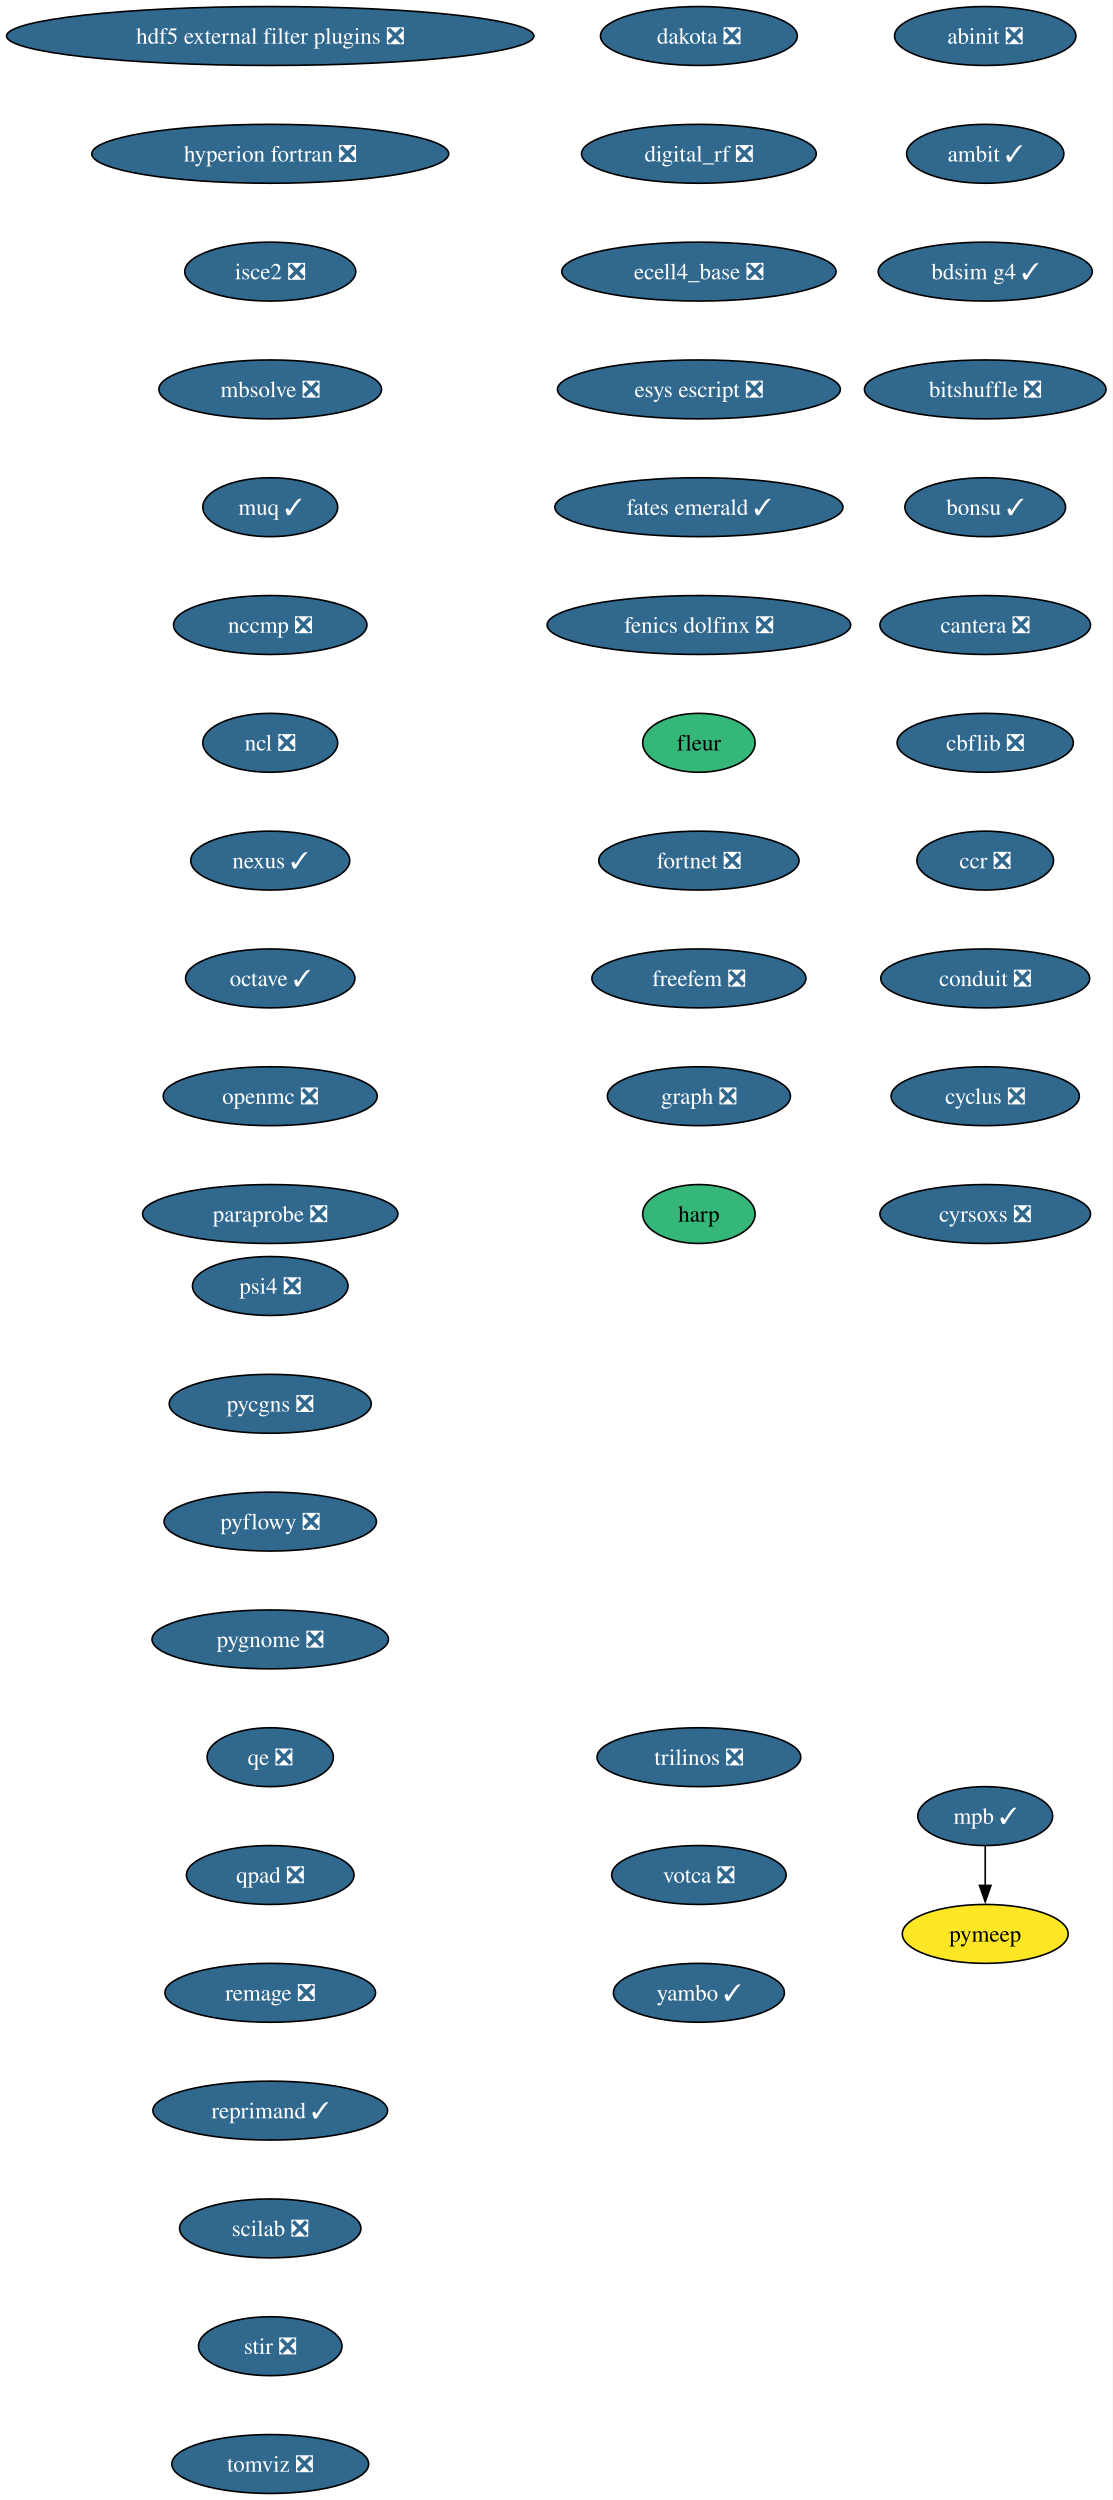
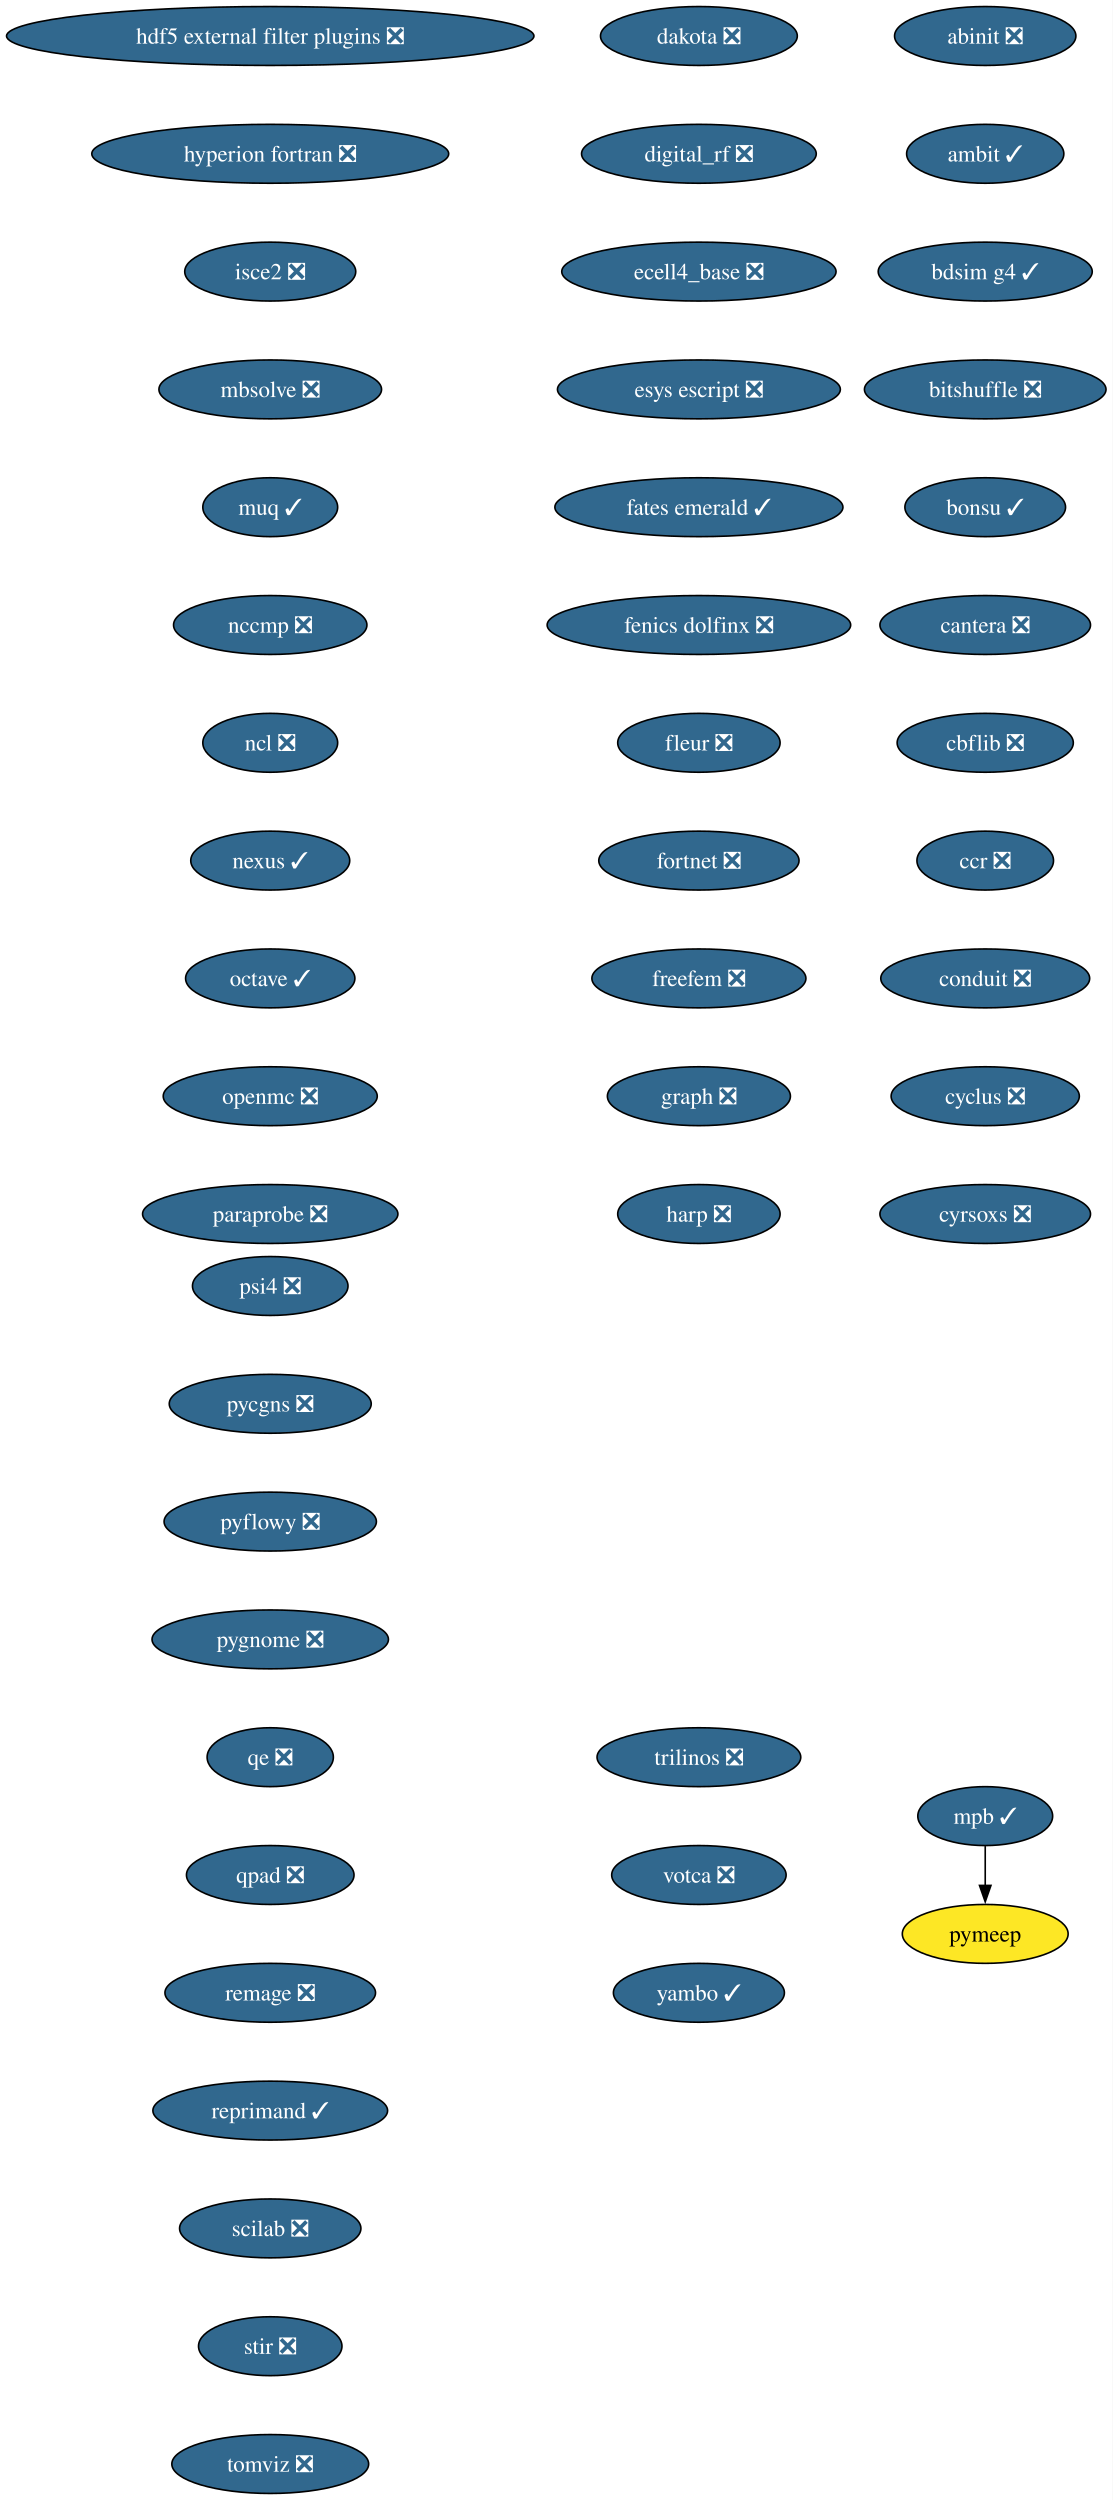
<svg xmlns="http://www.w3.org/2000/svg" xmlns:xlink="http://www.w3.org/1999/xlink" width="680pt" height="1528pt" viewBox="0.00 0.00 680.00 1528.00">
  <g id="graph0" class="graph" transform="scale(1 1) rotate(0) translate(4 1524)">
    <polygon fill="white" stroke="none" points="-4,4 -4,-1524 676,-1524 676,4 -4,4" />
    <g id="node1" class="node">
      <g id="a_node1">
        <a xlink:href="https://github.com/conda-forge/abinit-feedstock/pull/82" xlink:title="abinit ❎">
          <ellipse fill="#31688e" stroke="black" cx="598.17" cy="-1502" rx="55.42" ry="18" />
          <text xml:space="preserve" text-anchor="middle" x="598.17" y="-1497.32" font-family="Times,serif" font-size="14.00" fill="white">abinit ❎</text>
        </a>
      </g>
    </g>
    <g id="node2" class="node">
      <g id="a_node2">
        <a xlink:href="https://github.com/conda-forge/ambit-feedstock/pull/19" xlink:title="ambit ✓">
          <ellipse fill="#31688e" stroke="black" cx="598.17" cy="-1430" rx="48.05" ry="18" />
          <text xml:space="preserve" text-anchor="middle" x="598.17" y="-1425.32" font-family="Times,serif" font-size="14.00" fill="white">ambit ✓</text>
        </a>
      </g>
    </g>
    <g id="node3" class="node">
      <g id="a_node3">
        <a xlink:href="https://github.com/conda-forge/bdsim-g4-feedstock/pull/31" xlink:title="bdsim g4 ✓">
          <ellipse fill="#31688e" stroke="black" cx="598.17" cy="-1358" rx="65.41" ry="18" />
          <text xml:space="preserve" text-anchor="middle" x="598.17" y="-1353.32" font-family="Times,serif" font-size="14.00" fill="white">bdsim g4 ✓</text>
        </a>
      </g>
    </g>
    <g id="node4" class="node">
      <g id="a_node4">
        <a xlink:href="https://github.com/conda-forge/bitshuffle-feedstock/pull/64" xlink:title="bitshuffle ❎">
          <ellipse fill="#31688e" stroke="black" cx="598.17" cy="-1286" rx="73.83" ry="18" />
          <text xml:space="preserve" text-anchor="middle" x="598.17" y="-1281.32" font-family="Times,serif" font-size="14.00" fill="white">bitshuffle ❎</text>
        </a>
      </g>
    </g>
    <g id="node5" class="node">
      <g id="a_node5">
        <a xlink:href="https://github.com/conda-forge/bonsu-feedstock/pull/98" xlink:title="bonsu ✓">
          <ellipse fill="#31688e" stroke="black" cx="598.17" cy="-1214" rx="49.1" ry="18" />
          <text xml:space="preserve" text-anchor="middle" x="598.17" y="-1209.32" font-family="Times,serif" font-size="14.00" fill="white">bonsu ✓</text>
        </a>
      </g>
    </g>
    <g id="node6" class="node">
      <g id="a_node6">
        <a xlink:href="https://github.com/conda-forge/cantera-feedstock/pull/70" xlink:title="cantera ❎">
          <ellipse fill="#31688e" stroke="black" cx="598.17" cy="-1142" rx="64.36" ry="18" />
          <text xml:space="preserve" text-anchor="middle" x="598.17" y="-1137.33" font-family="Times,serif" font-size="14.00" fill="white">cantera ❎</text>
        </a>
      </g>
    </g>
    <g id="node7" class="node">
      <g id="a_node7">
        <a xlink:href="https://github.com/conda-forge/cbflib-feedstock/pull/9" xlink:title="cbflib ❎">
          <ellipse fill="#31688e" stroke="black" cx="598.17" cy="-1070" rx="53.84" ry="18" />
          <text xml:space="preserve" text-anchor="middle" x="598.17" y="-1065.33" font-family="Times,serif" font-size="14.00" fill="white">cbflib ❎</text>
        </a>
      </g>
    </g>
    <g id="node8" class="node">
      <g id="a_node8">
        <a xlink:href="https://github.com/conda-forge/ccr-feedstock/pull/14" xlink:title="ccr ❎">
          <ellipse fill="#31688e" stroke="black" cx="598.17" cy="-998" rx="41.74" ry="18" />
          <text xml:space="preserve" text-anchor="middle" x="598.17" y="-993.33" font-family="Times,serif" font-size="14.00" fill="white">ccr ❎</text>
        </a>
      </g>
    </g>
    <g id="node9" class="node">
      <g id="a_node9">
        <a xlink:href="https://github.com/conda-forge/conduit-feedstock/pull/65" xlink:title="conduit ❎">
          <ellipse fill="#31688e" stroke="black" cx="598.17" cy="-926" rx="63.84" ry="18" />
          <text xml:space="preserve" text-anchor="middle" x="598.17" y="-921.33" font-family="Times,serif" font-size="14.00" fill="white">conduit ❎</text>
        </a>
      </g>
    </g>
    <g id="node10" class="node">
      <g id="a_node10">
        <a xlink:href="https://github.com/conda-forge/cyclus-feedstock/pull/112" xlink:title="cyclus ❎">
          <ellipse fill="#31688e" stroke="black" cx="598.17" cy="-854" rx="57.52" ry="18" />
          <text xml:space="preserve" text-anchor="middle" x="598.17" y="-849.33" font-family="Times,serif" font-size="14.00" fill="white">cyclus ❎</text>
        </a>
      </g>
    </g>
    <g id="node11" class="node">
      <g id="a_node11">
        <a xlink:href="https://github.com/conda-forge/cyrsoxs-feedstock/pull/31" xlink:title="cyrsoxs ❎">
          <ellipse fill="#31688e" stroke="black" cx="598.17" cy="-782" rx="64.36" ry="18" />
          <text xml:space="preserve" text-anchor="middle" x="598.17" y="-777.33" font-family="Times,serif" font-size="14.00" fill="white">cyrsoxs ❎</text>
        </a>
      </g>
    </g>
    <g id="node12" class="node">
      <g id="a_node12">
        <a xlink:href="https://github.com/conda-forge/dakota-feedstock/pull/61" xlink:title="dakota ❎">
          <ellipse fill="#31688e" stroke="black" cx="423.17" cy="-1502" rx="60.15" ry="18" />
          <text xml:space="preserve" text-anchor="middle" x="423.17" y="-1497.32" font-family="Times,serif" font-size="14.00" fill="white">dakota ❎</text>
        </a>
      </g>
    </g>
    <g id="node13" class="node">
      <g id="a_node13">
        <a xlink:href="https://github.com/conda-forge/digital_rf-feedstock/pull/42" xlink:title="digital_rf ❎">
          <ellipse fill="#31688e" stroke="black" cx="423.17" cy="-1430" rx="71.73" ry="18" />
          <text xml:space="preserve" text-anchor="middle" x="423.17" y="-1425.32" font-family="Times,serif" font-size="14.00" fill="white">digital_rf ❎</text>
        </a>
      </g>
    </g>
    <g id="node14" class="node">
      <g id="a_node14">
        <a xlink:href="https://github.com/conda-forge/ecell4_base-feedstock/pull/37" xlink:title="ecell4_base ❎">
          <ellipse fill="#31688e" stroke="black" cx="423.17" cy="-1358" rx="83.83" ry="18" />
          <text xml:space="preserve" text-anchor="middle" x="423.17" y="-1353.32" font-family="Times,serif" font-size="14.00" fill="white">ecell4_base ❎</text>
        </a>
      </g>
    </g>
    <g id="node15" class="node">
      <g id="a_node15">
        <a xlink:href="https://github.com/conda-forge/esys-escript-feedstock/pull/83" xlink:title="esys escript ❎">
          <ellipse fill="#31688e" stroke="black" cx="423.17" cy="-1286" rx="86.46" ry="18" />
          <text xml:space="preserve" text-anchor="middle" x="423.17" y="-1281.32" font-family="Times,serif" font-size="14.00" fill="white">esys escript ❎</text>
        </a>
      </g>
    </g>
    <g id="node16" class="node">
      <g id="a_node16">
        <a xlink:href="https://github.com/conda-forge/fates-emerald-feedstock/pull/24" xlink:title="fates emerald ✓">
          <ellipse fill="#31688e" stroke="black" cx="423.17" cy="-1214" rx="88.04" ry="18" />
          <text xml:space="preserve" text-anchor="middle" x="423.17" y="-1209.32" font-family="Times,serif" font-size="14.00" fill="white">fates emerald ✓</text>
        </a>
      </g>
    </g>
    <g id="node17" class="node">
      <g id="a_node17">
        <a xlink:href="https://github.com/conda-forge/fenics-dolfinx-feedstock/pull/144" xlink:title="fenics dolfinx ❎">
          <ellipse fill="#31688e" stroke="black" cx="423.17" cy="-1142" rx="92.77" ry="18" />
          <text xml:space="preserve" text-anchor="middle" x="423.17" y="-1137.33" font-family="Times,serif" font-size="14.00" fill="white">fenics dolfinx ❎</text>
        </a>
      </g>
    </g>
    <g id="node18" class="node">
      <g id="a_node18">
-         <a xlink:href="https://github.com/conda-forge/fleur-feedstock" xlink:title="fleur">
-           <ellipse fill="#35b779" stroke="black" cx="423.17" cy="-1070" rx="34.37" ry="18" />
-           <text xml:space="preserve" text-anchor="middle" x="423.17" y="-1065.33" font-family="Times,serif" font-size="14.00">fleur</text>
+         <a xlink:href="https://github.com/conda-forge/fleur-feedstock/pull/36" xlink:title="fleur ❎">
+           <ellipse fill="#31688e" stroke="black" cx="423.17" cy="-1070" rx="49.63" ry="18" />
+           <text xml:space="preserve" text-anchor="middle" x="423.17" y="-1065.33" font-family="Times,serif" font-size="14.00" fill="white">fleur ❎</text>
        </a>
      </g>
    </g>
    <g id="node19" class="node">
      <g id="a_node19">
        <a xlink:href="https://github.com/conda-forge/fortnet-feedstock/pull/14" xlink:title="fortnet ❎">
          <ellipse fill="#31688e" stroke="black" cx="423.17" cy="-998" rx="61.2" ry="18" />
          <text xml:space="preserve" text-anchor="middle" x="423.17" y="-993.33" font-family="Times,serif" font-size="14.00" fill="white">fortnet ❎</text>
        </a>
      </g>
    </g>
    <g id="node20" class="node">
      <g id="a_node20">
        <a xlink:href="https://github.com/conda-forge/freefem-feedstock/pull/58" xlink:title="freefem ❎">
          <ellipse fill="#31688e" stroke="black" cx="423.17" cy="-926" rx="65.41" ry="18" />
          <text xml:space="preserve" text-anchor="middle" x="423.17" y="-921.33" font-family="Times,serif" font-size="14.00" fill="white">freefem ❎</text>
        </a>
      </g>
    </g>
    <g id="node21" class="node">
      <g id="a_node21">
        <a xlink:href="https://github.com/conda-forge/graph-feedstock/pull/14" xlink:title="graph ❎">
          <ellipse fill="#31688e" stroke="black" cx="423.17" cy="-854" rx="55.94" ry="18" />
          <text xml:space="preserve" text-anchor="middle" x="423.17" y="-849.33" font-family="Times,serif" font-size="14.00" fill="white">graph ❎</text>
        </a>
      </g>
    </g>
    <g id="node22" class="node">
      <g id="a_node22">
-         <a xlink:href="https://github.com/conda-forge/harp-feedstock" xlink:title="harp">
-           <ellipse fill="#35b779" stroke="black" cx="423.17" cy="-782" rx="34.37" ry="18" />
-           <text xml:space="preserve" text-anchor="middle" x="423.17" y="-777.33" font-family="Times,serif" font-size="14.00">harp</text>
+         <a xlink:href="https://github.com/conda-forge/harp-feedstock/pull/58" xlink:title="harp ❎">
+           <ellipse fill="#31688e" stroke="black" cx="423.17" cy="-782" rx="49.63" ry="18" />
+           <text xml:space="preserve" text-anchor="middle" x="423.17" y="-777.33" font-family="Times,serif" font-size="14.00" fill="white">harp ❎</text>
        </a>
      </g>
    </g>
    <g id="node23" class="node">
      <g id="a_node23">
        <a xlink:href="https://github.com/conda-forge/hdf5-external-filter-plugins-feedstock/pull/29" xlink:title="hdf5 external filter plugins ❎">
          <ellipse fill="#31688e" stroke="black" cx="161.17" cy="-1502" rx="161.17" ry="18" />
          <text xml:space="preserve" text-anchor="middle" x="161.17" y="-1497.32" font-family="Times,serif" font-size="14.00" fill="white">hdf5 external filter plugins ❎</text>
        </a>
      </g>
    </g>
    <g id="node24" class="node">
      <g id="a_node24">
        <a xlink:href="https://github.com/conda-forge/hyperion-fortran-feedstock/pull/36" xlink:title="hyperion fortran ❎">
          <ellipse fill="#31688e" stroke="black" cx="161.17" cy="-1430" rx="109.08" ry="18" />
          <text xml:space="preserve" text-anchor="middle" x="161.17" y="-1425.32" font-family="Times,serif" font-size="14.00" fill="white">hyperion fortran ❎</text>
        </a>
      </g>
    </g>
    <g id="node25" class="node">
      <g id="a_node25">
        <a xlink:href="https://github.com/conda-forge/isce2-feedstock/pull/91" xlink:title="isce2 ❎">
          <ellipse fill="#31688e" stroke="black" cx="161.17" cy="-1358" rx="52.26" ry="18" />
          <text xml:space="preserve" text-anchor="middle" x="161.17" y="-1353.32" font-family="Times,serif" font-size="14.00" fill="white">isce2 ❎</text>
        </a>
      </g>
    </g>
    <g id="node26" class="node">
      <g id="a_node26">
        <a xlink:href="https://github.com/conda-forge/mbsolve-feedstock/pull/23" xlink:title="mbsolve ❎">
          <ellipse fill="#31688e" stroke="black" cx="161.17" cy="-1286" rx="68.04" ry="18" />
          <text xml:space="preserve" text-anchor="middle" x="161.17" y="-1281.32" font-family="Times,serif" font-size="14.00" fill="white">mbsolve ❎</text>
        </a>
      </g>
    </g>
    <g id="node27" class="node">
      <g id="a_node27">
        <a xlink:href="https://github.com/conda-forge/muq-feedstock/pull/63" xlink:title="muq ✓">
          <ellipse fill="#31688e" stroke="black" cx="161.17" cy="-1214" rx="41.21" ry="18" />
          <text xml:space="preserve" text-anchor="middle" x="161.17" y="-1209.32" font-family="Times,serif" font-size="14.00" fill="white">muq ✓</text>
        </a>
      </g>
    </g>
    <g id="node30" class="node">
      <g id="a_node30">
        <a xlink:href="https://github.com/conda-forge/nccmp-feedstock/pull/31" xlink:title="nccmp ❎">
          <ellipse fill="#31688e" stroke="black" cx="161.17" cy="-1142" rx="59.1" ry="18" />
          <text xml:space="preserve" text-anchor="middle" x="161.17" y="-1137.33" font-family="Times,serif" font-size="14.00" fill="white">nccmp ❎</text>
        </a>
      </g>
    </g>
    <g id="node28" class="node">
      <g id="a_node28">
        <a xlink:href="https://github.com/conda-forge/mpb-feedstock/pull/51" xlink:title="mpb ✓">
          <ellipse fill="#31688e" stroke="black" cx="598.17" cy="-414" rx="41.21" ry="18" />
          <text xml:space="preserve" text-anchor="middle" x="598.17" y="-409.32" font-family="Times,serif" font-size="14.00" fill="white">mpb ✓</text>
        </a>
      </g>
    </g>
    <g id="node29" class="node">
      <g id="a_node29">
        <a xlink:href="https://github.com/conda-forge/pymeep-feedstock" xlink:title="pymeep">
          <ellipse fill="#fde725" stroke="black" cx="598.17" cy="-342" rx="50.68" ry="18" />
          <text xml:space="preserve" text-anchor="middle" x="598.17" y="-337.32" font-family="Times,serif" font-size="14.00">pymeep</text>
        </a>
      </g>
    </g>
    <g id="edge25" class="edge">
      <path fill="none" stroke="black" d="M598.17,-395.7C598.17,-388.41 598.17,-379.73 598.17,-371.54" />
      <polygon fill="black" stroke="black" points="601.67,-371.62 598.17,-361.62 594.67,-371.62 601.67,-371.62" />
    </g>
    <g id="node31" class="node">
      <g id="a_node31">
        <a xlink:href="https://github.com/conda-forge/ncl-feedstock/pull/171" xlink:title="ncl ❎">
          <ellipse fill="#31688e" stroke="black" cx="161.17" cy="-1070" rx="41.21" ry="18" />
          <text xml:space="preserve" text-anchor="middle" x="161.17" y="-1065.33" font-family="Times,serif" font-size="14.00" fill="white">ncl ❎</text>
        </a>
      </g>
    </g>
    <g id="node32" class="node">
      <g id="a_node32">
        <a xlink:href="https://github.com/conda-forge/nexus-feedstock/pull/27" xlink:title="nexus ✓">
          <ellipse fill="#31688e" stroke="black" cx="161.17" cy="-998" rx="48.58" ry="18" />
          <text xml:space="preserve" text-anchor="middle" x="161.17" y="-993.33" font-family="Times,serif" font-size="14.00" fill="white">nexus ✓</text>
        </a>
      </g>
    </g>
    <g id="node33" class="node">
      <g id="a_node33">
        <a xlink:href="https://github.com/conda-forge/octave-feedstock/pull/163" xlink:title="octave ✓">
          <ellipse fill="#31688e" stroke="black" cx="161.17" cy="-926" rx="51.74" ry="18" />
          <text xml:space="preserve" text-anchor="middle" x="161.17" y="-921.33" font-family="Times,serif" font-size="14.00" fill="white">octave ✓</text>
        </a>
      </g>
    </g>
    <g id="node34" class="node">
      <g id="a_node34">
        <a xlink:href="https://github.com/conda-forge/openmc-feedstock/pull/92" xlink:title="openmc ❎">
          <ellipse fill="#31688e" stroke="black" cx="161.17" cy="-854" rx="65.41" ry="18" />
          <text xml:space="preserve" text-anchor="middle" x="161.17" y="-849.33" font-family="Times,serif" font-size="14.00" fill="white">openmc ❎</text>
        </a>
      </g>
    </g>
    <g id="node35" class="node">
      <g id="a_node35">
        <a xlink:href="https://github.com/conda-forge/paraprobe-feedstock/pull/24" xlink:title="paraprobe ❎">
          <ellipse fill="#31688e" stroke="black" cx="161.17" cy="-782" rx="78.04" ry="18" />
          <text xml:space="preserve" text-anchor="middle" x="161.17" y="-777.33" font-family="Times,serif" font-size="14.00" fill="white">paraprobe ❎</text>
        </a>
      </g>
    </g>
    <g id="node36" class="node">
      <g id="a_node36">
        <a xlink:href="https://github.com/conda-forge/psi4-feedstock/pull/71" xlink:title="psi4 ❎">
          <ellipse fill="#31688e" stroke="black" cx="161.17" cy="-738" rx="47.53" ry="18" />
          <text xml:space="preserve" text-anchor="middle" x="161.17" y="-733.33" font-family="Times,serif" font-size="14.00" fill="white">psi4 ❎</text>
        </a>
      </g>
    </g>
    <g id="node37" class="node">
      <g id="a_node37">
        <a xlink:href="https://github.com/conda-forge/pycgns-feedstock/pull/59" xlink:title="pycgns ❎">
          <ellipse fill="#31688e" stroke="black" cx="161.17" cy="-666" rx="61.73" ry="18" />
          <text xml:space="preserve" text-anchor="middle" x="161.17" y="-661.33" font-family="Times,serif" font-size="14.00" fill="white">pycgns ❎</text>
        </a>
      </g>
    </g>
    <g id="node38" class="node">
      <g id="a_node38">
        <a xlink:href="https://github.com/conda-forge/pyflowy-feedstock/pull/2" xlink:title="pyflowy ❎">
          <ellipse fill="#31688e" stroke="black" cx="161.17" cy="-594" rx="64.89" ry="18" />
          <text xml:space="preserve" text-anchor="middle" x="161.17" y="-589.33" font-family="Times,serif" font-size="14.00" fill="white">pyflowy ❎</text>
        </a>
      </g>
    </g>
    <g id="node39" class="node">
      <g id="a_node39">
        <a xlink:href="https://github.com/conda-forge/pygnome-feedstock/pull/27" xlink:title="pygnome ❎">
          <ellipse fill="#31688e" stroke="black" cx="161.17" cy="-522" rx="72.25" ry="18" />
          <text xml:space="preserve" text-anchor="middle" x="161.17" y="-517.33" font-family="Times,serif" font-size="14.00" fill="white">pygnome ❎</text>
        </a>
      </g>
    </g>
    <g id="node40" class="node">
      <g id="a_node40">
        <a xlink:href="https://github.com/conda-forge/qe-feedstock/pull/80" xlink:title="qe ❎">
          <ellipse fill="#31688e" stroke="black" cx="161.17" cy="-450" rx="38.58" ry="18" />
          <text xml:space="preserve" text-anchor="middle" x="161.17" y="-445.32" font-family="Times,serif" font-size="14.00" fill="white">qe ❎</text>
        </a>
      </g>
    </g>
    <g id="node41" class="node">
      <g id="a_node41">
        <a xlink:href="https://github.com/conda-forge/qpad-feedstock/pull/4" xlink:title="qpad ❎">
          <ellipse fill="#31688e" stroke="black" cx="161.17" cy="-378" rx="51.21" ry="18" />
          <text xml:space="preserve" text-anchor="middle" x="161.17" y="-373.32" font-family="Times,serif" font-size="14.00" fill="white">qpad ❎</text>
        </a>
      </g>
    </g>
    <g id="node42" class="node">
      <g id="a_node42">
        <a xlink:href="https://github.com/conda-forge/remage-feedstock/pull/44" xlink:title="remage ❎">
          <ellipse fill="#31688e" stroke="black" cx="161.17" cy="-306" rx="64.36" ry="18" />
          <text xml:space="preserve" text-anchor="middle" x="161.17" y="-301.32" font-family="Times,serif" font-size="14.00" fill="white">remage ❎</text>
        </a>
      </g>
    </g>
    <g id="node43" class="node">
      <g id="a_node43">
        <a xlink:href="https://github.com/conda-forge/reprimand-feedstock/pull/14" xlink:title="reprimand ✓">
          <ellipse fill="#31688e" stroke="black" cx="161.17" cy="-234" rx="71.73" ry="18" />
          <text xml:space="preserve" text-anchor="middle" x="161.17" y="-229.32" font-family="Times,serif" font-size="14.00" fill="white">reprimand ✓</text>
        </a>
      </g>
    </g>
    <g id="node44" class="node">
      <g id="a_node44">
        <a xlink:href="https://github.com/conda-forge/scilab-feedstock/pull/63" xlink:title="scilab ❎">
          <ellipse fill="#31688e" stroke="black" cx="161.17" cy="-162" rx="55.42" ry="18" />
          <text xml:space="preserve" text-anchor="middle" x="161.17" y="-157.32" font-family="Times,serif" font-size="14.00" fill="white">scilab ❎</text>
        </a>
      </g>
    </g>
    <g id="node45" class="node">
      <g id="a_node45">
        <a xlink:href="https://github.com/conda-forge/stir-feedstock/pull/179" xlink:title="stir ❎">
          <ellipse fill="#31688e" stroke="black" cx="161.17" cy="-90" rx="43.84" ry="18" />
          <text xml:space="preserve" text-anchor="middle" x="161.17" y="-85.33" font-family="Times,serif" font-size="14.00" fill="white">stir ❎</text>
        </a>
      </g>
    </g>
    <g id="node46" class="node">
      <g id="a_node46">
        <a xlink:href="https://github.com/conda-forge/tomviz-feedstock/pull/111" xlink:title="tomviz ❎">
          <ellipse fill="#31688e" stroke="black" cx="161.17" cy="-18" rx="60.15" ry="18" />
          <text xml:space="preserve" text-anchor="middle" x="161.17" y="-13.32" font-family="Times,serif" font-size="14.00" fill="white">tomviz ❎</text>
        </a>
      </g>
    </g>
    <g id="node47" class="node">
      <g id="a_node47">
        <a xlink:href="https://github.com/conda-forge/trilinos-feedstock/pull/80" xlink:title="trilinos ❎">
          <ellipse fill="#31688e" stroke="black" cx="423.17" cy="-450" rx="62.26" ry="18" />
          <text xml:space="preserve" text-anchor="middle" x="423.17" y="-445.32" font-family="Times,serif" font-size="14.00" fill="white">trilinos ❎</text>
        </a>
      </g>
    </g>
    <g id="node48" class="node">
      <g id="a_node48">
        <a xlink:href="https://github.com/conda-forge/votca-feedstock/pull/33" xlink:title="votca ❎">
          <ellipse fill="#31688e" stroke="black" cx="423.17" cy="-378" rx="53.31" ry="18" />
          <text xml:space="preserve" text-anchor="middle" x="423.17" y="-373.32" font-family="Times,serif" font-size="14.00" fill="white">votca ❎</text>
        </a>
      </g>
    </g>
    <g id="node49" class="node">
      <g id="a_node49">
        <a xlink:href="https://github.com/conda-forge/yambo-feedstock/pull/52" xlink:title="yambo ✓">
          <ellipse fill="#31688e" stroke="black" cx="423.17" cy="-306" rx="52.26" ry="18" />
          <text xml:space="preserve" text-anchor="middle" x="423.17" y="-301.32" font-family="Times,serif" font-size="14.00" fill="white">yambo ✓</text>
        </a>
      </g>
    </g>
  </g>
</svg>
